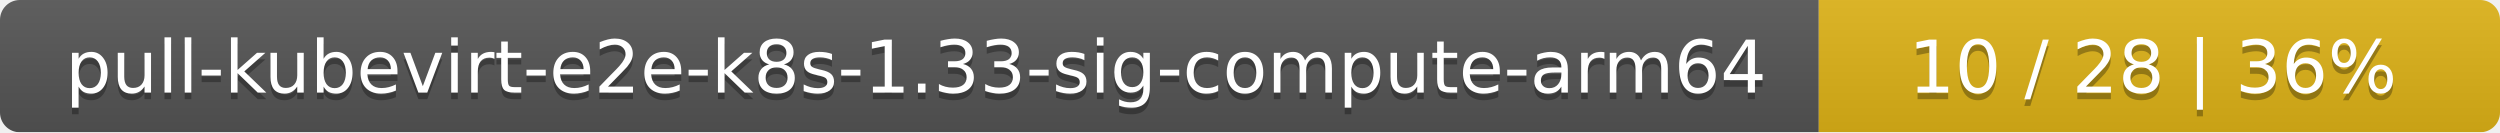
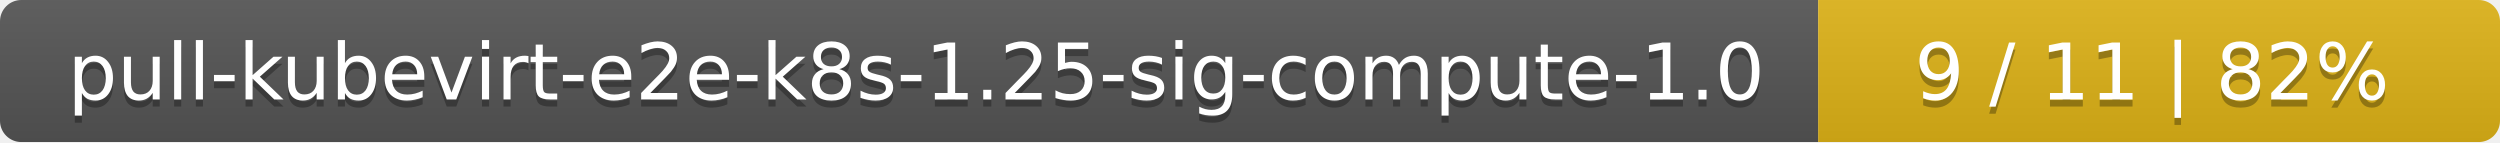
- <svg xmlns="http://www.w3.org/2000/svg" width="378" height="20">
+ <svg xmlns="http://www.w3.org/2000/svg" width="352" height="20">
  <linearGradient id="smooth" x2="0" y2="100%">
    <stop offset="0" stop-color="#bbb" stop-opacity=".1" />
    <stop offset="1" stop-opacity=".1" />
  </linearGradient>
  <mask id="round">
-     <rect width="378" height="20" rx="3" fill="#fff" />
+     <rect width="352" height="20" rx="3" fill="#fff" />
  </mask>
  <g mask="url(#round)">
-     <rect width="275" height="20" fill="#555" />
-     <rect x="275" width="103" height="20" fill="#dfb317" />
-     <rect width="378" height="20" fill="url(#smooth)" />
+     <rect width="256" height="20" fill="#555" />
+     <rect x="256" width="96" height="20" fill="#dfb317" />
+     <rect width="352" height="20" fill="url(#smooth)" />
  </g>
  <g fill="#fff" text-anchor="middle" font-family="DejaVu Sans,Verdana,Geneva,sans-serif" font-size="11">
-     <text x="138.5" y="15" fill="#010101" fill-opacity=".3">pull-kubevirt-e2e-k8s-1.33-sig-compute-arm64</text>
-     <text x="138.5" y="14">pull-kubevirt-e2e-k8s-1.33-sig-compute-arm64</text>
-     <text x="325.5" y="15" fill="#010101" fill-opacity=".3">10 / 28    |    36%</text>
-     <text x="325.5" y="14">10 / 28    |    36%</text>
+     <text x="129" y="15" fill="#010101" fill-opacity=".3">pull-kubevirt-e2e-k8s-1.25-sig-compute-1.0</text>
+     <text x="129" y="14">pull-kubevirt-e2e-k8s-1.25-sig-compute-1.0</text>
+     <text x="303" y="15" fill="#010101" fill-opacity=".3">9 / 11    |    82%</text>
+     <text x="303" y="14">9 / 11    |    82%</text>
  </g>
</svg>
